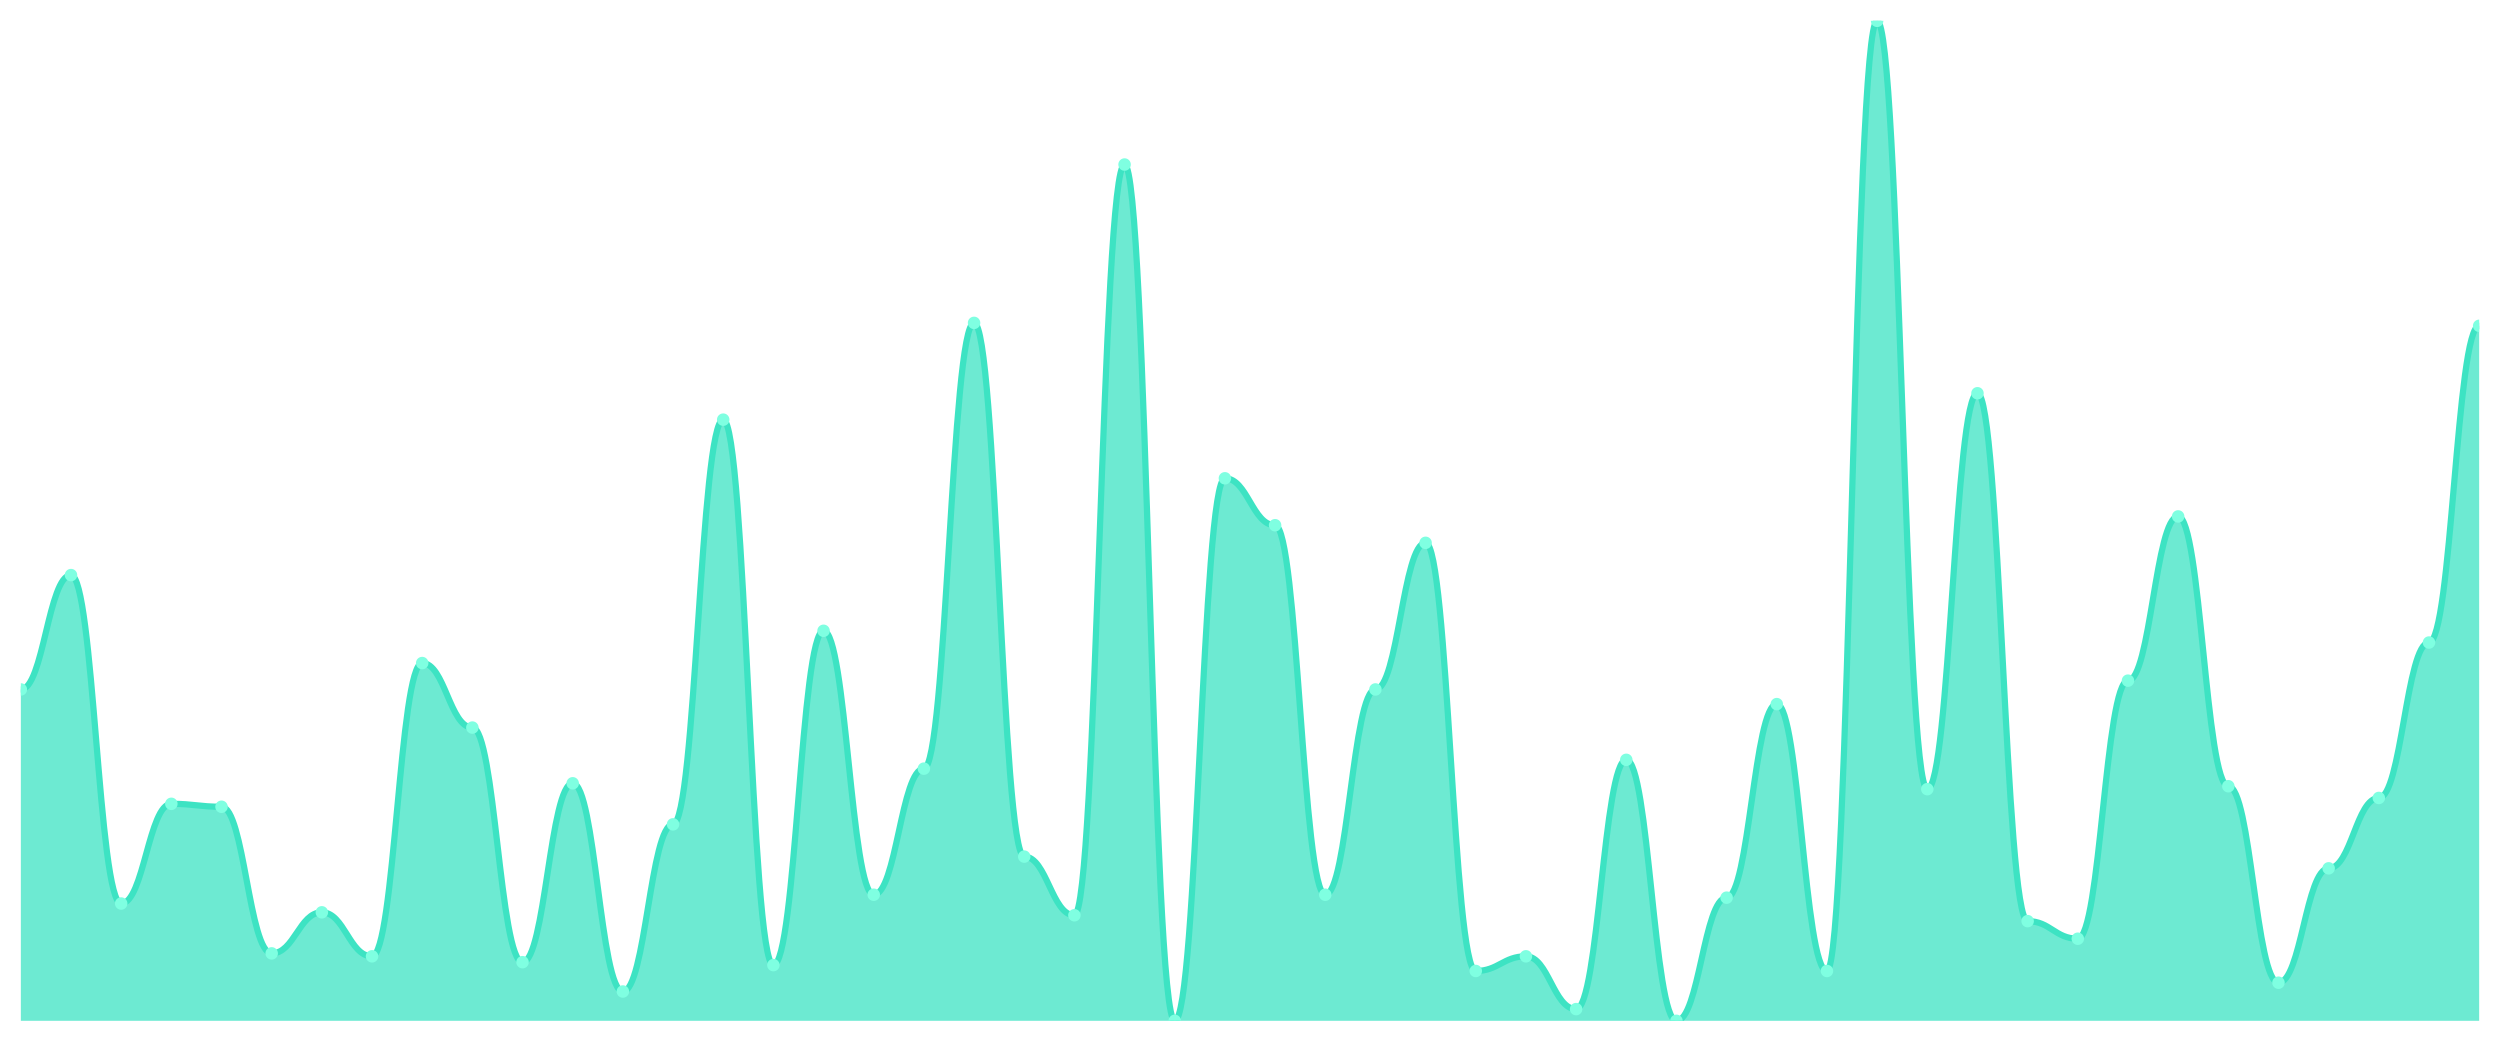
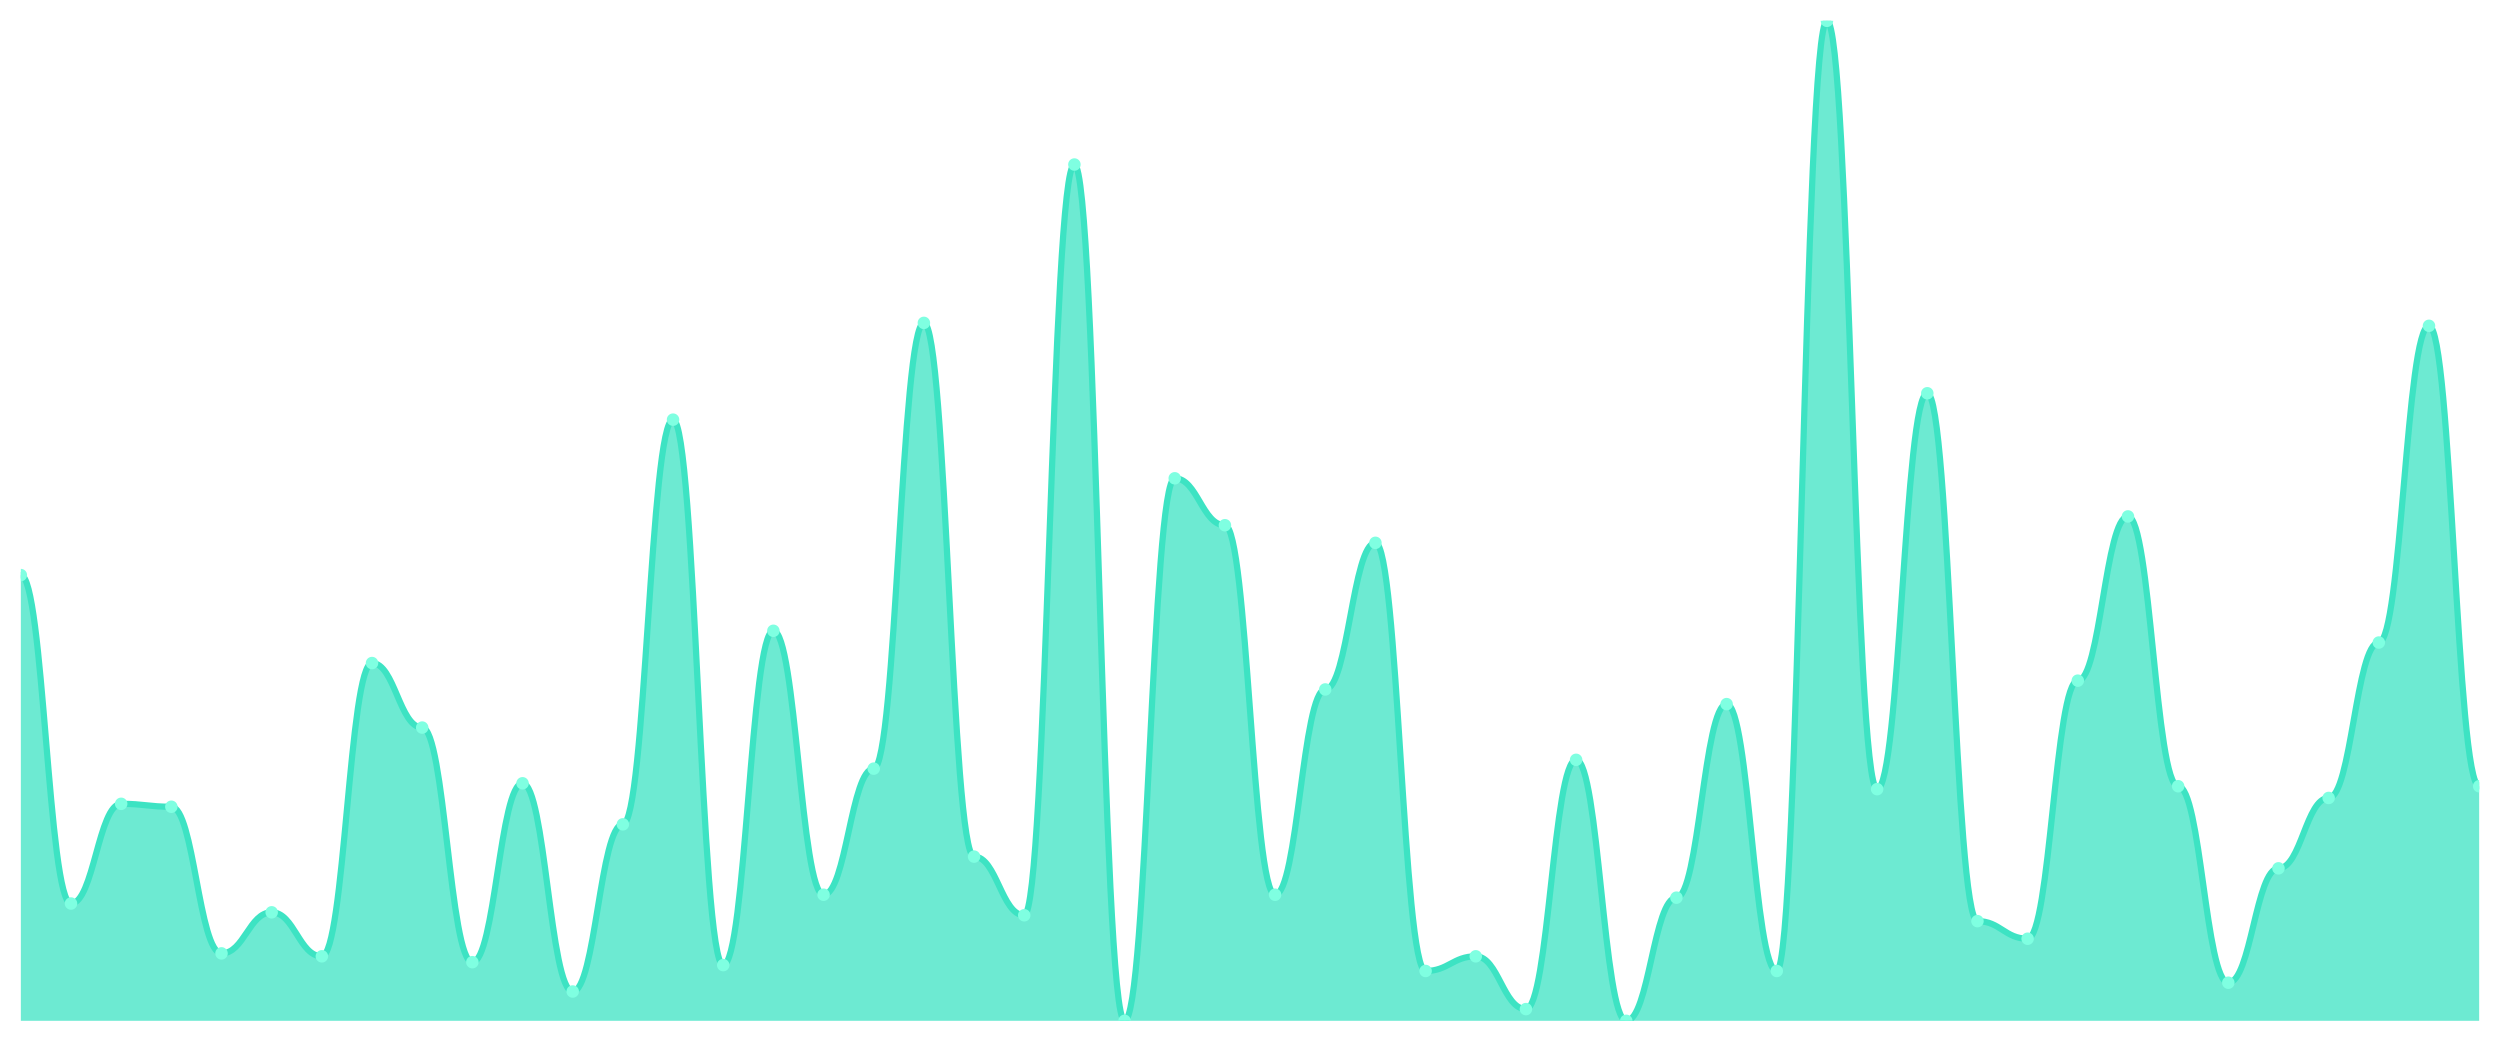
<svg xmlns="http://www.w3.org/2000/svg" viewBox="0 0 1200 500" width="1200" height="500">
  <defs>
    <clipPath id="c">
      <rect x="10" y="10" width="1180" height="480" />
    </clipPath>
  </defs>
  <rect width="1200" height="500" fill="none" />
  <g clip-path="url(#c)">
-     <path d="M 10,490 L 10,330.938 C 20.837,330.938 23.245,276.041 34.082,276.041 C 44.918,276.041 47.327,433.695 58.163,433.695 C 69,433.695 71.408,385.836 82.245,385.836 C 93.082,385.836 95.49,387.243 106.327,387.243 C 117.163,387.243 119.571,457.625 130.408,457.625 C 141.245,457.625 143.653,437.918 154.49,437.918 C 165.327,437.918 167.735,459.032 178.571,459.032 C 189.408,459.032 191.816,318.27 202.653,318.27 C 213.49,318.27 215.898,349.238 226.735,349.238 C 237.571,349.238 239.98,461.848 250.816,461.848 C 261.653,461.848 264.061,375.982 274.898,375.982 C 285.735,375.982 288.143,475.924 298.98,475.924 C 309.816,475.924 312.224,395.689 323.061,395.689 C 333.898,395.689 336.306,201.437 347.143,201.437 C 357.98,201.437 360.388,463.255 371.224,463.255 C 382.061,463.255 384.469,302.786 395.306,302.786 C 406.143,302.786 408.551,429.472 419.388,429.472 C 430.224,429.472 432.633,368.944 443.469,368.944 C 454.306,368.944 456.714,154.985 467.551,154.985 C 478.388,154.985 480.796,411.173 491.633,411.173 C 502.469,411.173 504.878,439.326 515.714,439.326 C 526.551,439.326 528.959,78.974 539.796,78.974 C 550.633,78.974 553.041,490 563.878,490 C 574.714,490 577.122,229.589 587.959,229.589 C 598.796,229.589 601.204,252.111 612.041,252.111 C 622.878,252.111 625.286,429.472 636.122,429.472 C 646.959,429.472 649.367,330.938 660.204,330.938 C 671.041,330.938 673.449,260.557 684.286,260.557 C 695.122,260.557 697.531,466.07 708.367,466.07 C 719.204,466.07 721.612,459.032 732.449,459.032 C 743.286,459.032 745.694,484.37 756.531,484.37 C 767.367,484.37 769.776,364.721 780.612,364.721 C 791.449,364.721 793.857,490 804.694,490 C 815.531,490 817.939,430.88 828.776,430.88 C 839.612,430.88 842.02,337.977 852.857,337.977 C 863.694,337.977 866.102,466.07 876.939,466.07 C 887.776,466.07 890.184,10 901.02,10 C 911.857,10 914.265,378.798 925.102,378.798 C 935.939,378.798 938.347,188.768 949.184,188.768 C 960.02,188.768 962.429,442.141 973.265,442.141 C 984.102,442.141 986.51,450.587 997.347,450.587 C 1008.184,450.587 1010.592,326.716 1021.429,326.716 C 1032.265,326.716 1034.673,247.889 1045.51,247.889 C 1056.347,247.889 1058.755,377.39 1069.592,377.39 C 1080.429,377.39 1082.837,471.701 1093.673,471.701 C 1104.51,471.701 1106.918,416.804 1117.755,416.804 C 1128.592,416.804 1131,383.021 1141.837,383.021 C 1152.673,383.021 1155.082,308.416 1165.918,308.416 C 1176.755,308.416 1179.163,156.393 1190,156.393 L 1190,490 Z" fill="rgba(61,227,195,0.75)" />
-     <path d="M 10,330.938 C 20.837,330.938 23.245,276.041 34.082,276.041 C 44.918,276.041 47.327,433.695 58.163,433.695 C 69,433.695 71.408,385.836 82.245,385.836 C 93.082,385.836 95.49,387.243 106.327,387.243 C 117.163,387.243 119.571,457.625 130.408,457.625 C 141.245,457.625 143.653,437.918 154.49,437.918 C 165.327,437.918 167.735,459.032 178.571,459.032 C 189.408,459.032 191.816,318.27 202.653,318.27 C 213.49,318.27 215.898,349.238 226.735,349.238 C 237.571,349.238 239.98,461.848 250.816,461.848 C 261.653,461.848 264.061,375.982 274.898,375.982 C 285.735,375.982 288.143,475.924 298.98,475.924 C 309.816,475.924 312.224,395.689 323.061,395.689 C 333.898,395.689 336.306,201.437 347.143,201.437 C 357.98,201.437 360.388,463.255 371.224,463.255 C 382.061,463.255 384.469,302.786 395.306,302.786 C 406.143,302.786 408.551,429.472 419.388,429.472 C 430.224,429.472 432.633,368.944 443.469,368.944 C 454.306,368.944 456.714,154.985 467.551,154.985 C 478.388,154.985 480.796,411.173 491.633,411.173 C 502.469,411.173 504.878,439.326 515.714,439.326 C 526.551,439.326 528.959,78.974 539.796,78.974 C 550.633,78.974 553.041,490 563.878,490 C 574.714,490 577.122,229.589 587.959,229.589 C 598.796,229.589 601.204,252.111 612.041,252.111 C 622.878,252.111 625.286,429.472 636.122,429.472 C 646.959,429.472 649.367,330.938 660.204,330.938 C 671.041,330.938 673.449,260.557 684.286,260.557 C 695.122,260.557 697.531,466.07 708.367,466.07 C 719.204,466.07 721.612,459.032 732.449,459.032 C 743.286,459.032 745.694,484.37 756.531,484.37 C 767.367,484.37 769.776,364.721 780.612,364.721 C 791.449,364.721 793.857,490 804.694,490 C 815.531,490 817.939,430.88 828.776,430.88 C 839.612,430.88 842.02,337.977 852.857,337.977 C 863.694,337.977 866.102,466.07 876.939,466.07 C 887.776,466.07 890.184,10 901.02,10 C 911.857,10 914.265,378.798 925.102,378.798 C 935.939,378.798 938.347,188.768 949.184,188.768 C 960.02,188.768 962.429,442.141 973.265,442.141 C 984.102,442.141 986.51,450.587 997.347,450.587 C 1008.184,450.587 1010.592,326.716 1021.429,326.716 C 1032.265,326.716 1034.673,247.889 1045.51,247.889 C 1056.347,247.889 1058.755,377.39 1069.592,377.39 C 1080.429,377.39 1082.837,471.701 1093.673,471.701 C 1104.51,471.701 1106.918,416.804 1117.755,416.804 C 1128.592,416.804 1131,383.021 1141.837,383.021 C 1152.673,383.021 1155.082,308.416 1165.918,308.416 C 1176.755,308.416 1179.163,156.393 1190,156.393" fill="none" stroke="#3de3c3" stroke-width="3" stroke-linecap="round" stroke-linejoin="round" />
-     <circle cx="10" cy="330.938" r="3" fill="#7fffe1" />
-     <circle cx="34.082" cy="276.041" r="3" fill="#7fffe1" />
-     <circle cx="58.163" cy="433.695" r="3" fill="#7fffe1" />
-     <circle cx="82.245" cy="385.836" r="3" fill="#7fffe1" />
-     <circle cx="106.327" cy="387.243" r="3" fill="#7fffe1" />
-     <circle cx="130.408" cy="457.625" r="3" fill="#7fffe1" />
-     <circle cx="154.49" cy="437.918" r="3" fill="#7fffe1" />
-     <circle cx="178.571" cy="459.032" r="3" fill="#7fffe1" />
-     <circle cx="202.653" cy="318.27" r="3" fill="#7fffe1" />
-     <circle cx="226.735" cy="349.238" r="3" fill="#7fffe1" />
-     <circle cx="250.816" cy="461.848" r="3" fill="#7fffe1" />
-     <circle cx="274.898" cy="375.982" r="3" fill="#7fffe1" />
-     <circle cx="298.98" cy="475.924" r="3" fill="#7fffe1" />
-     <circle cx="323.061" cy="395.689" r="3" fill="#7fffe1" />
-     <circle cx="347.143" cy="201.437" r="3" fill="#7fffe1" />
-     <circle cx="371.224" cy="463.255" r="3" fill="#7fffe1" />
-     <circle cx="395.306" cy="302.786" r="3" fill="#7fffe1" />
-     <circle cx="419.388" cy="429.472" r="3" fill="#7fffe1" />
-     <circle cx="443.469" cy="368.944" r="3" fill="#7fffe1" />
-     <circle cx="467.551" cy="154.985" r="3" fill="#7fffe1" />
-     <circle cx="491.633" cy="411.173" r="3" fill="#7fffe1" />
-     <circle cx="515.714" cy="439.326" r="3" fill="#7fffe1" />
-     <circle cx="539.796" cy="78.974" r="3" fill="#7fffe1" />
-     <circle cx="563.878" cy="490" r="3" fill="#7fffe1" />
-     <circle cx="587.959" cy="229.589" r="3" fill="#7fffe1" />
-     <circle cx="612.041" cy="252.111" r="3" fill="#7fffe1" />
-     <circle cx="636.122" cy="429.472" r="3" fill="#7fffe1" />
-     <circle cx="660.204" cy="330.938" r="3" fill="#7fffe1" />
-     <circle cx="684.286" cy="260.557" r="3" fill="#7fffe1" />
-     <circle cx="708.367" cy="466.07" r="3" fill="#7fffe1" />
-     <circle cx="732.449" cy="459.032" r="3" fill="#7fffe1" />
-     <circle cx="756.531" cy="484.37" r="3" fill="#7fffe1" />
-     <circle cx="780.612" cy="364.721" r="3" fill="#7fffe1" />
-     <circle cx="804.694" cy="490" r="3" fill="#7fffe1" />
-     <circle cx="828.776" cy="430.88" r="3" fill="#7fffe1" />
-     <circle cx="852.857" cy="337.977" r="3" fill="#7fffe1" />
-     <circle cx="876.939" cy="466.07" r="3" fill="#7fffe1" />
-     <circle cx="901.02" cy="10" r="3" fill="#7fffe1" />
-     <circle cx="925.102" cy="378.798" r="3" fill="#7fffe1" />
-     <circle cx="949.184" cy="188.768" r="3" fill="#7fffe1" />
-     <circle cx="973.265" cy="442.141" r="3" fill="#7fffe1" />
-     <circle cx="997.347" cy="450.587" r="3" fill="#7fffe1" />
-     <circle cx="1021.429" cy="326.716" r="3" fill="#7fffe1" />
-     <circle cx="1045.51" cy="247.889" r="3" fill="#7fffe1" />
-     <circle cx="1069.592" cy="377.39" r="3" fill="#7fffe1" />
-     <circle cx="1093.673" cy="471.701" r="3" fill="#7fffe1" />
-     <circle cx="1117.755" cy="416.804" r="3" fill="#7fffe1" />
-     <circle cx="1141.837" cy="383.021" r="3" fill="#7fffe1" />
-     <circle cx="1165.918" cy="308.416" r="3" fill="#7fffe1" />
-     <circle cx="1190" cy="156.393" r="3" fill="#7fffe1" />
+     <path d="M 10,490 L 10,276.041 C 20.837,276.041 23.245,433.695 34.082,433.695 C 44.918,433.695 47.327,385.836 58.163,385.836 C 69,385.836 71.408,387.243 82.245,387.243 C 93.082,387.243 95.49,457.625 106.327,457.625 C 117.163,457.625 119.571,437.918 130.408,437.918 C 141.245,437.918 143.653,459.032 154.49,459.032 C 165.327,459.032 167.735,318.27 178.571,318.27 C 189.408,318.27 191.816,349.238 202.653,349.238 C 213.49,349.238 215.898,461.848 226.735,461.848 C 237.571,461.848 239.98,375.982 250.816,375.982 C 261.653,375.982 264.061,475.924 274.898,475.924 C 285.735,475.924 288.143,395.689 298.98,395.689 C 309.816,395.689 312.224,201.437 323.061,201.437 C 333.898,201.437 336.306,463.255 347.143,463.255 C 357.98,463.255 360.388,302.786 371.224,302.786 C 382.061,302.786 384.469,429.472 395.306,429.472 C 406.143,429.472 408.551,368.944 419.388,368.944 C 430.224,368.944 432.633,154.985 443.469,154.985 C 454.306,154.985 456.714,411.173 467.551,411.173 C 478.388,411.173 480.796,439.326 491.633,439.326 C 502.469,439.326 504.878,78.974 515.714,78.974 C 526.551,78.974 528.959,490 539.796,490 C 550.633,490 553.041,229.589 563.878,229.589 C 574.714,229.589 577.122,252.111 587.959,252.111 C 598.796,252.111 601.204,429.472 612.041,429.472 C 622.878,429.472 625.286,330.938 636.122,330.938 C 646.959,330.938 649.367,260.557 660.204,260.557 C 671.041,260.557 673.449,466.07 684.286,466.07 C 695.122,466.07 697.531,459.032 708.367,459.032 C 719.204,459.032 721.612,484.37 732.449,484.37 C 743.286,484.37 745.694,364.721 756.531,364.721 C 767.367,364.721 769.776,490 780.612,490 C 791.449,490 793.857,430.88 804.694,430.88 C 815.531,430.88 817.939,337.977 828.776,337.977 C 839.612,337.977 842.02,466.07 852.857,466.07 C 863.694,466.07 866.102,10 876.939,10 C 887.776,10 890.184,378.798 901.02,378.798 C 911.857,378.798 914.265,188.768 925.102,188.768 C 935.939,188.768 938.347,442.141 949.184,442.141 C 960.02,442.141 962.429,450.587 973.265,450.587 C 984.102,450.587 986.51,326.716 997.347,326.716 C 1008.184,326.716 1010.592,247.889 1021.429,247.889 C 1032.265,247.889 1034.673,377.39 1045.51,377.39 C 1056.347,377.39 1058.755,471.701 1069.592,471.701 C 1080.429,471.701 1082.837,416.804 1093.673,416.804 C 1104.51,416.804 1106.918,383.021 1117.755,383.021 C 1128.592,383.021 1131,308.416 1141.837,308.416 C 1152.673,308.416 1155.082,156.393 1165.918,156.393 C 1176.755,156.393 1179.163,377.39 1190,377.39 L 1190,490 Z" fill="rgba(61,227,195,0.75)" />
+     <path d="M 10,276.041 C 20.837,276.041 23.245,433.695 34.082,433.695 C 44.918,433.695 47.327,385.836 58.163,385.836 C 69,385.836 71.408,387.243 82.245,387.243 C 93.082,387.243 95.49,457.625 106.327,457.625 C 117.163,457.625 119.571,437.918 130.408,437.918 C 141.245,437.918 143.653,459.032 154.49,459.032 C 165.327,459.032 167.735,318.27 178.571,318.27 C 189.408,318.27 191.816,349.238 202.653,349.238 C 213.49,349.238 215.898,461.848 226.735,461.848 C 237.571,461.848 239.98,375.982 250.816,375.982 C 261.653,375.982 264.061,475.924 274.898,475.924 C 285.735,475.924 288.143,395.689 298.98,395.689 C 309.816,395.689 312.224,201.437 323.061,201.437 C 333.898,201.437 336.306,463.255 347.143,463.255 C 357.98,463.255 360.388,302.786 371.224,302.786 C 382.061,302.786 384.469,429.472 395.306,429.472 C 406.143,429.472 408.551,368.944 419.388,368.944 C 430.224,368.944 432.633,154.985 443.469,154.985 C 454.306,154.985 456.714,411.173 467.551,411.173 C 478.388,411.173 480.796,439.326 491.633,439.326 C 502.469,439.326 504.878,78.974 515.714,78.974 C 526.551,78.974 528.959,490 539.796,490 C 550.633,490 553.041,229.589 563.878,229.589 C 574.714,229.589 577.122,252.111 587.959,252.111 C 598.796,252.111 601.204,429.472 612.041,429.472 C 622.878,429.472 625.286,330.938 636.122,330.938 C 646.959,330.938 649.367,260.557 660.204,260.557 C 671.041,260.557 673.449,466.07 684.286,466.07 C 695.122,466.07 697.531,459.032 708.367,459.032 C 719.204,459.032 721.612,484.37 732.449,484.37 C 743.286,484.37 745.694,364.721 756.531,364.721 C 767.367,364.721 769.776,490 780.612,490 C 791.449,490 793.857,430.88 804.694,430.88 C 815.531,430.88 817.939,337.977 828.776,337.977 C 839.612,337.977 842.02,466.07 852.857,466.07 C 863.694,466.07 866.102,10 876.939,10 C 887.776,10 890.184,378.798 901.02,378.798 C 911.857,378.798 914.265,188.768 925.102,188.768 C 935.939,188.768 938.347,442.141 949.184,442.141 C 960.02,442.141 962.429,450.587 973.265,450.587 C 984.102,450.587 986.51,326.716 997.347,326.716 C 1008.184,326.716 1010.592,247.889 1021.429,247.889 C 1032.265,247.889 1034.673,377.39 1045.51,377.39 C 1056.347,377.39 1058.755,471.701 1069.592,471.701 C 1080.429,471.701 1082.837,416.804 1093.673,416.804 C 1104.51,416.804 1106.918,383.021 1117.755,383.021 C 1128.592,383.021 1131,308.416 1141.837,308.416 C 1152.673,308.416 1155.082,156.393 1165.918,156.393 C 1176.755,156.393 1179.163,377.39 1190,377.39" fill="none" stroke="#3de3c3" stroke-width="3" stroke-linecap="round" stroke-linejoin="round" />
+     <circle cx="10" cy="276.041" r="3" fill="#7fffe1" />
+     <circle cx="34.082" cy="433.695" r="3" fill="#7fffe1" />
+     <circle cx="58.163" cy="385.836" r="3" fill="#7fffe1" />
+     <circle cx="82.245" cy="387.243" r="3" fill="#7fffe1" />
+     <circle cx="106.327" cy="457.625" r="3" fill="#7fffe1" />
+     <circle cx="130.408" cy="437.918" r="3" fill="#7fffe1" />
+     <circle cx="154.49" cy="459.032" r="3" fill="#7fffe1" />
+     <circle cx="178.571" cy="318.27" r="3" fill="#7fffe1" />
+     <circle cx="202.653" cy="349.238" r="3" fill="#7fffe1" />
+     <circle cx="226.735" cy="461.848" r="3" fill="#7fffe1" />
+     <circle cx="250.816" cy="375.982" r="3" fill="#7fffe1" />
+     <circle cx="274.898" cy="475.924" r="3" fill="#7fffe1" />
+     <circle cx="298.98" cy="395.689" r="3" fill="#7fffe1" />
+     <circle cx="323.061" cy="201.437" r="3" fill="#7fffe1" />
+     <circle cx="347.143" cy="463.255" r="3" fill="#7fffe1" />
+     <circle cx="371.224" cy="302.786" r="3" fill="#7fffe1" />
+     <circle cx="395.306" cy="429.472" r="3" fill="#7fffe1" />
+     <circle cx="419.388" cy="368.944" r="3" fill="#7fffe1" />
+     <circle cx="443.469" cy="154.985" r="3" fill="#7fffe1" />
+     <circle cx="467.551" cy="411.173" r="3" fill="#7fffe1" />
+     <circle cx="491.633" cy="439.326" r="3" fill="#7fffe1" />
+     <circle cx="515.714" cy="78.974" r="3" fill="#7fffe1" />
+     <circle cx="539.796" cy="490" r="3" fill="#7fffe1" />
+     <circle cx="563.878" cy="229.589" r="3" fill="#7fffe1" />
+     <circle cx="587.959" cy="252.111" r="3" fill="#7fffe1" />
+     <circle cx="612.041" cy="429.472" r="3" fill="#7fffe1" />
+     <circle cx="636.122" cy="330.938" r="3" fill="#7fffe1" />
+     <circle cx="660.204" cy="260.557" r="3" fill="#7fffe1" />
+     <circle cx="684.286" cy="466.07" r="3" fill="#7fffe1" />
+     <circle cx="708.367" cy="459.032" r="3" fill="#7fffe1" />
+     <circle cx="732.449" cy="484.37" r="3" fill="#7fffe1" />
+     <circle cx="756.531" cy="364.721" r="3" fill="#7fffe1" />
+     <circle cx="780.612" cy="490" r="3" fill="#7fffe1" />
+     <circle cx="804.694" cy="430.88" r="3" fill="#7fffe1" />
+     <circle cx="828.776" cy="337.977" r="3" fill="#7fffe1" />
+     <circle cx="852.857" cy="466.07" r="3" fill="#7fffe1" />
+     <circle cx="876.939" cy="10" r="3" fill="#7fffe1" />
+     <circle cx="901.02" cy="378.798" r="3" fill="#7fffe1" />
+     <circle cx="925.102" cy="188.768" r="3" fill="#7fffe1" />
+     <circle cx="949.184" cy="442.141" r="3" fill="#7fffe1" />
+     <circle cx="973.265" cy="450.587" r="3" fill="#7fffe1" />
+     <circle cx="997.347" cy="326.716" r="3" fill="#7fffe1" />
+     <circle cx="1021.429" cy="247.889" r="3" fill="#7fffe1" />
+     <circle cx="1045.51" cy="377.39" r="3" fill="#7fffe1" />
+     <circle cx="1069.592" cy="471.701" r="3" fill="#7fffe1" />
+     <circle cx="1093.673" cy="416.804" r="3" fill="#7fffe1" />
+     <circle cx="1117.755" cy="383.021" r="3" fill="#7fffe1" />
+     <circle cx="1141.837" cy="308.416" r="3" fill="#7fffe1" />
+     <circle cx="1165.918" cy="156.393" r="3" fill="#7fffe1" />
+     <circle cx="1190" cy="377.39" r="3" fill="#7fffe1" />
  </g>
</svg>
